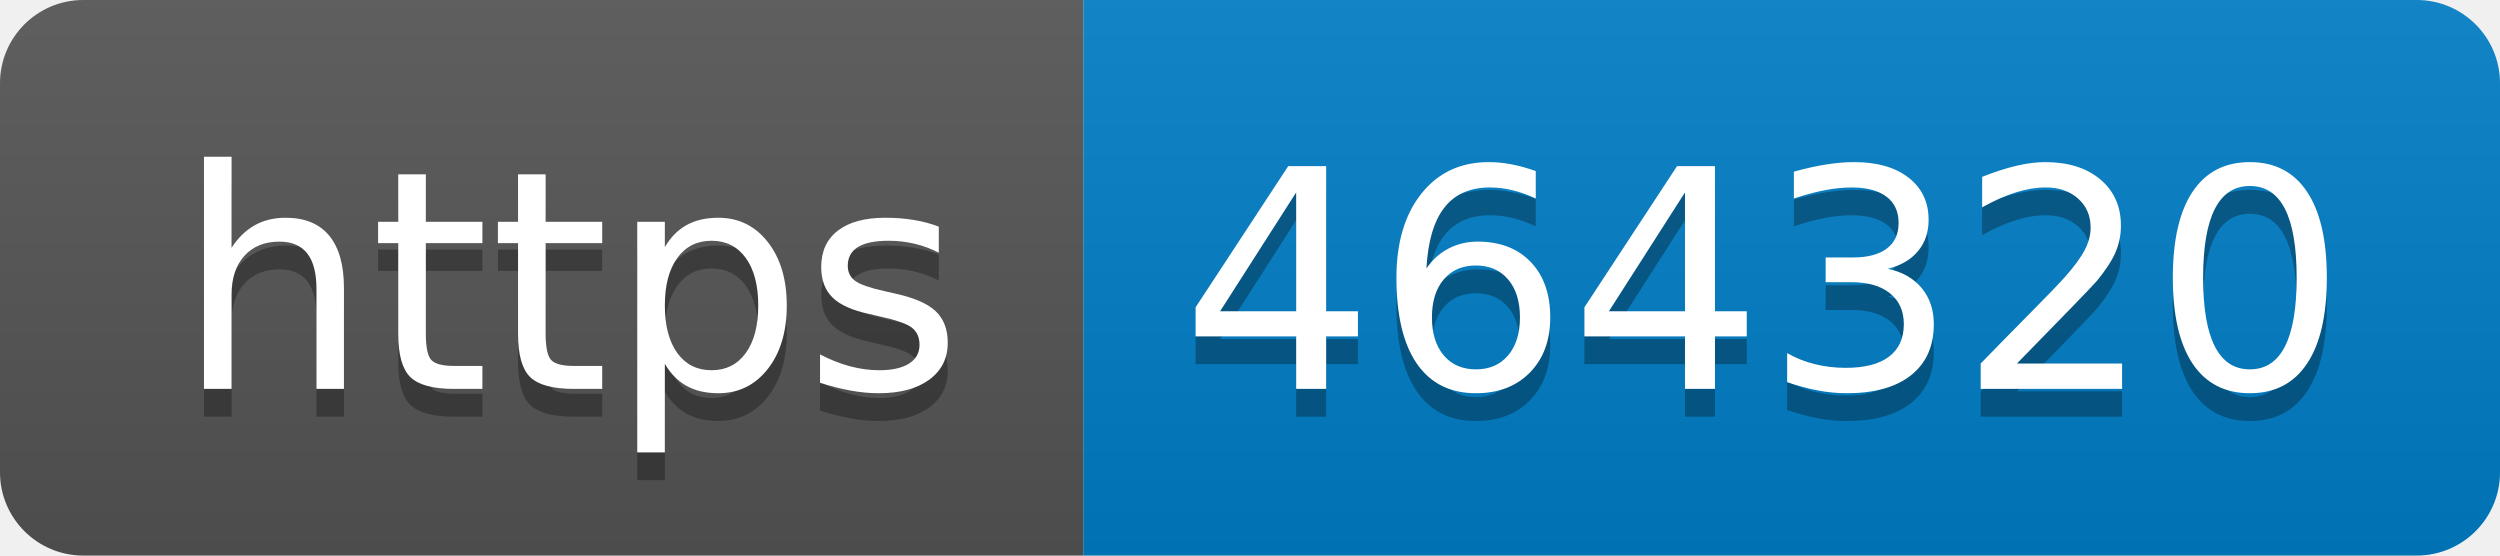
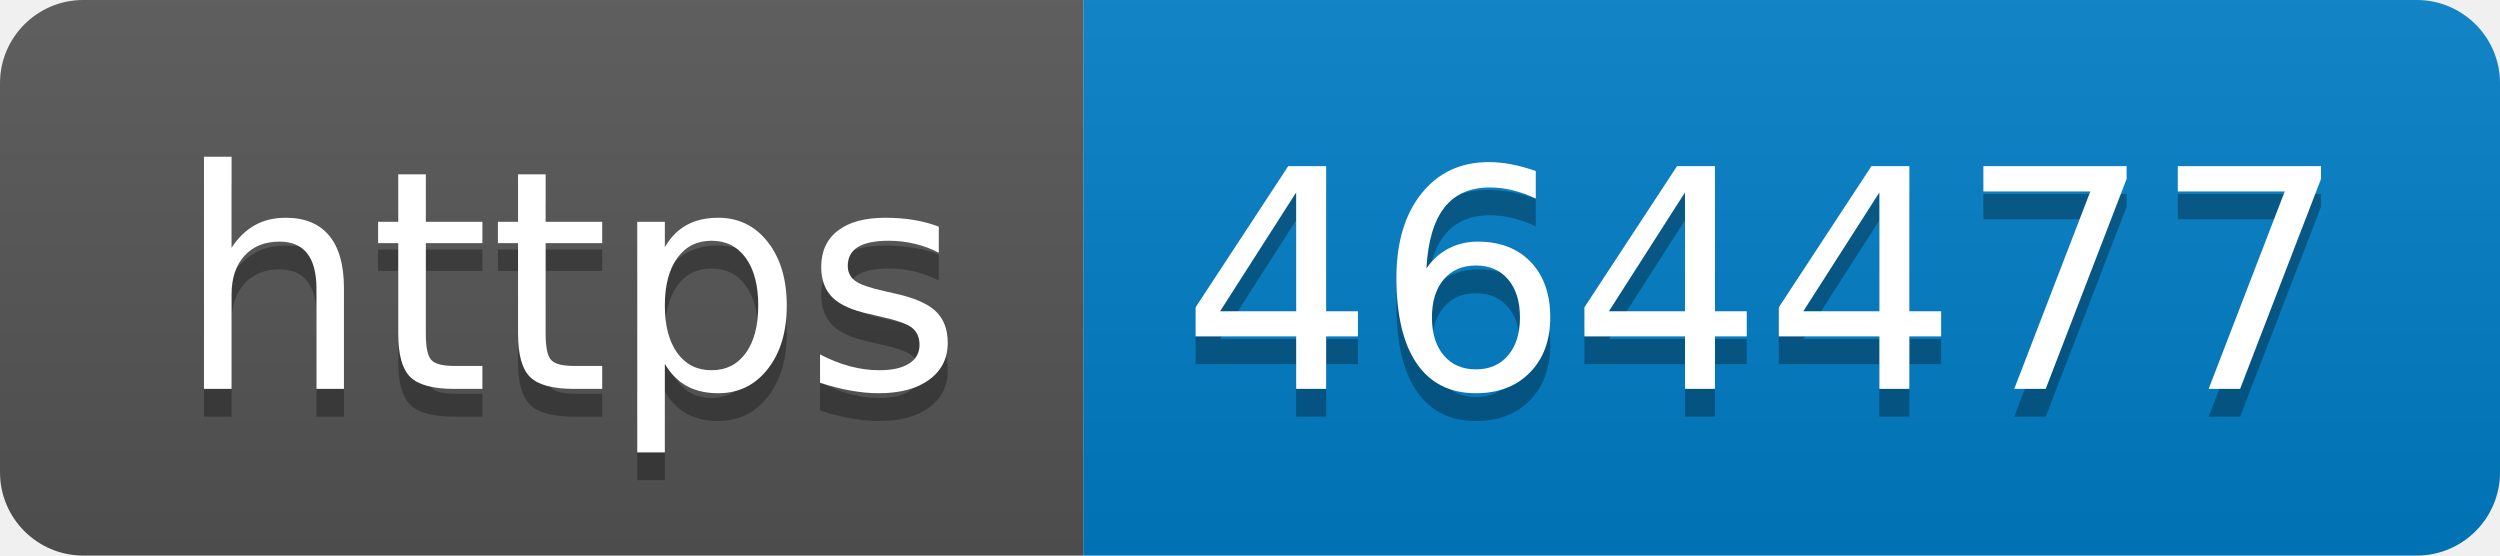
- <svg xmlns="http://www.w3.org/2000/svg" width="90" height="20" role="img" aria-label="https: 464320">
+ <svg xmlns="http://www.w3.org/2000/svg" width="90" height="20" role="img" aria-label="https: 464477">
  <linearGradient id="s" x2="0" y2="100%">
    <stop offset="0" stop-color="#bbb" stop-opacity=".1" />
    <stop offset="1" stop-opacity=".1" />
  </linearGradient>
  <clipPath id="r">
    <rect width="90" height="20" rx="3" fill="#fff" />
  </clipPath>
  <g clip-path="url(#r)">
    <rect width="39" height="20" fill="#555" />
    <rect x="39" width="51" height="20" fill="#007ec6" />
    <rect width="90" height="20" fill="url(#s)" />
  </g>
  <g fill="#fff" text-anchor="middle" font-family="Verdana,Geneva,DejaVu Sans,sans-serif" text-rendering="geometricPrecision" font-size="110">
    <text aria-hidden="true" x="205" y="150" fill="#010101" fill-opacity=".3" transform="scale(.1)" textLength="290">https</text>
    <text x="205" y="140" transform="scale(.1)" fill="#fff" textLength="290">https</text>
-     <text aria-hidden="true" x="635" y="150" fill="#010101" fill-opacity=".3" transform="scale(.1)" textLength="410">464320</text>
-     <text x="635" y="140" transform="scale(.1)" fill="#fff" textLength="410">464320</text>
+     <text aria-hidden="true" x="635" y="150" fill="#010101" fill-opacity=".3" transform="scale(.1)" textLength="410">464477</text>
+     <text x="635" y="140" transform="scale(.1)" fill="#fff" textLength="410">464477</text>
  </g>
</svg>
